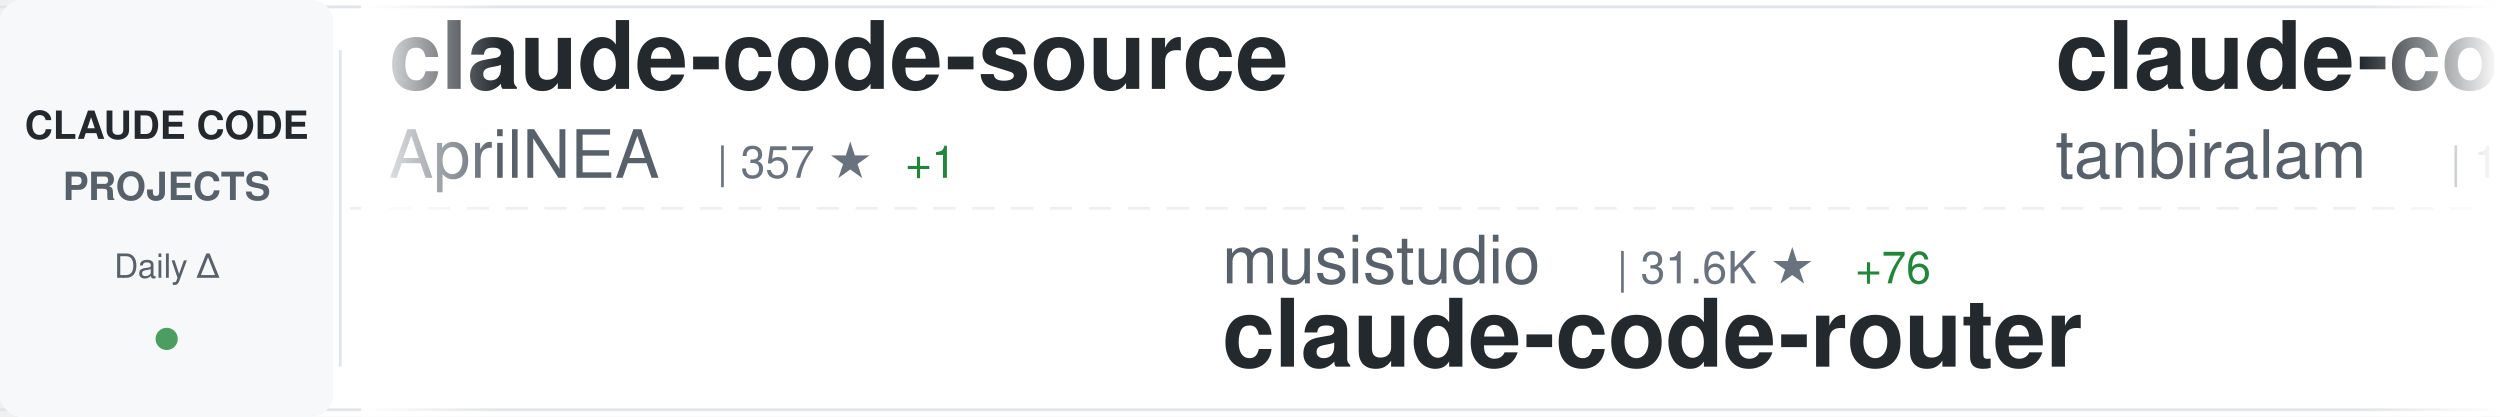
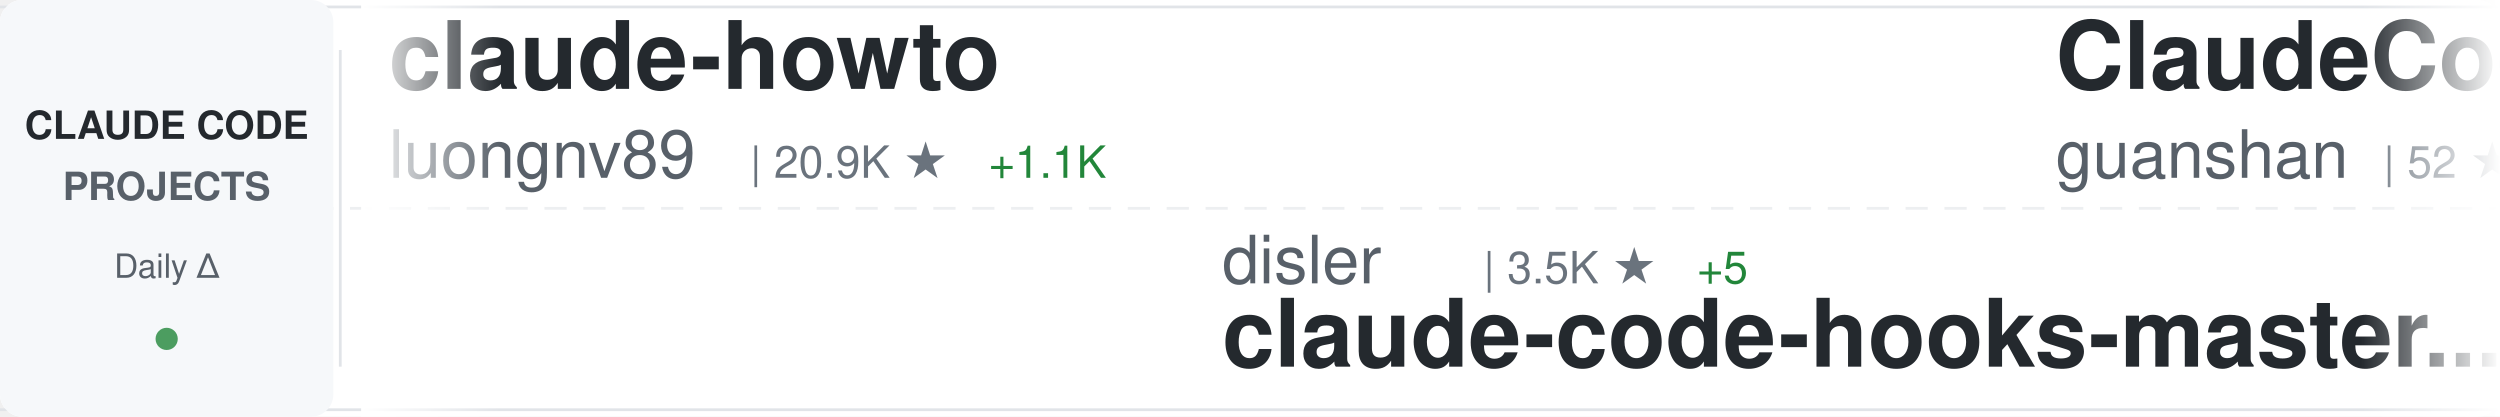
<svg xmlns="http://www.w3.org/2000/svg" width="900" height="150">
  <defs>
    <linearGradient id="awesomeLeftFade" x1="0%" y1="0%" x2="100%" y2="0%">
      <stop offset="0%" style="stop-color:#ffffff;stop-opacity:1" />
      <stop offset="100%" style="stop-color:#ffffff;stop-opacity:0" />
    </linearGradient>
    <linearGradient id="awesomeRightFade" x1="0%" y1="0%" x2="100%" y2="0%">
      <stop offset="0%" style="stop-color:#ffffff;stop-opacity:0" />
      <stop offset="100%" style="stop-color:#ffffff;stop-opacity:1" />
    </linearGradient>
  </defs>
  <rect width="900" height="150" fill="#ffffff" rx="8" />
  <rect x="0" y="2" width="900" height="1" fill="#e1e4e8" />
  <rect x="0" y="147" width="900" height="1" fill="#e1e4e8" />
  <line x1="0" y1="75" x2="900" y2="75" stroke="#e1e4e8" stroke-width="1" stroke-dasharray="8 6" opacity="0.6" />
  <rect x="0" y="0" width="120" height="150" fill="#f6f8fa" rx="8" />
  <text x="60" y="50" font-family="-apple-system, BlinkMacSystemFont, 'Segoe UI', Helvetica, Arial, sans-serif" font-size="14" font-weight="600" fill="#24292e" text-anchor="middle">CLAUDE CODE</text>
  <text x="60" y="72" font-family="-apple-system, BlinkMacSystemFont, 'Segoe UI', Helvetica, Arial, sans-serif" font-size="14" font-weight="600" fill="#586069" text-anchor="middle">PROJECTS</text>
  <text x="60" y="100" font-family="-apple-system, BlinkMacSystemFont, 'Segoe UI', Helvetica, Arial, sans-serif" font-size="12" font-weight="500" fill="#586069" text-anchor="middle">Daily Δ</text>
  <circle cx="60" cy="122" r="4" fill="#22863a" opacity="0.8" />
  <rect x="122" y="18" width="1" height="114" fill="#e1e4e8" />
  <clipPath id="awesomeTickerClip">
    <rect x="130" y="0" width="770" height="150" />
  </clipPath>
  <g clip-path="url(#awesomeTickerClip)">
    <g id="awesomeTickerItems">
      <animateTransform attributeName="transform" attributeType="XML" type="translate" from="0 0" to="-3000 0" dur="54s" repeatCount="indefinite" />
      <g transform="translate(0, 0)">
-         <text x="140" y="32" font-family="-apple-system, BlinkMacSystemFont, 'Segoe UI', Helvetica, Arial, sans-serif" font-size="34" font-weight="600" fill="#24292e">claude-code-source</text>
-         <text x="140" y="64" font-family="-apple-system, BlinkMacSystemFont, 'Segoe UI', Helvetica, Arial, sans-serif" font-size="24" font-weight="400" fill="#586069">AprilNEA</text>
-         <text x="258" y="64" font-family="-apple-system, BlinkMacSystemFont, 'Segoe UI', Helvetica, Arial, sans-serif" font-size="16" font-weight="500" fill="#6a737d">| 357 ★</text>
-         <text x="326" y="64" font-family="-apple-system, BlinkMacSystemFont, 'Segoe UI', Helvetica, Arial, sans-serif" font-size="16" font-weight="500" fill="#22863a"> +1</text>
+         <text x="140" y="32" font-family="-apple-system, BlinkMacSystemFont, 'Segoe UI', Helvetica, Arial, sans-serif" font-size="34" font-weight="600" fill="#24292e">claude-howto</text>
+         <text x="140" y="64" font-family="-apple-system, BlinkMacSystemFont, 'Segoe UI', Helvetica, Arial, sans-serif" font-size="24" font-weight="400" fill="#586069">luongnv89</text>
+         <text x="270" y="64" font-family="-apple-system, BlinkMacSystemFont, 'Segoe UI', Helvetica, Arial, sans-serif" font-size="16" font-weight="500" fill="#6a737d">| 20.9K ★</text>
+         <text x="356" y="64" font-family="-apple-system, BlinkMacSystemFont, 'Segoe UI', Helvetica, Arial, sans-serif" font-size="16" font-weight="500" fill="#22863a"> +1.1K</text>
      </g>
      <g transform="translate(300, 0)">
-         <text x="140" y="102" font-family="-apple-system, BlinkMacSystemFont, 'Segoe UI', Helvetica, Arial, sans-serif" font-size="24" font-weight="400" fill="#586069">musistudio</text>
-         <text x="282" y="102" font-family="-apple-system, BlinkMacSystemFont, 'Segoe UI', Helvetica, Arial, sans-serif" font-size="16" font-weight="500" fill="#6a737d">| 31.6K ★</text>
-         <text x="368" y="102" font-family="-apple-system, BlinkMacSystemFont, 'Segoe UI', Helvetica, Arial, sans-serif" font-size="16" font-weight="500" fill="#22863a"> +76</text>
-         <text x="140" y="132" font-family="-apple-system, BlinkMacSystemFont, 'Segoe UI', Helvetica, Arial, sans-serif" font-size="34" font-weight="600" fill="#24292e">claude-code-router</text>
+         <text x="140" y="102" font-family="-apple-system, BlinkMacSystemFont, 'Segoe UI', Helvetica, Arial, sans-serif" font-size="24" font-weight="400" fill="#586069">disler</text>
+         <text x="234" y="102" font-family="-apple-system, BlinkMacSystemFont, 'Segoe UI', Helvetica, Arial, sans-serif" font-size="16" font-weight="500" fill="#6a737d">| 3.5K ★</text>
+         <text x="311" y="102" font-family="-apple-system, BlinkMacSystemFont, 'Segoe UI', Helvetica, Arial, sans-serif" font-size="16" font-weight="500" fill="#22863a"> +5</text>
+         <text x="140" y="132" font-family="-apple-system, BlinkMacSystemFont, 'Segoe UI', Helvetica, Arial, sans-serif" font-size="34" font-weight="600" fill="#24292e">claude-code-hooks-master...</text>
      </g>
      <g transform="translate(600, 0)">
-         <text x="140" y="32" font-family="-apple-system, BlinkMacSystemFont, 'Segoe UI', Helvetica, Arial, sans-serif" font-size="34" font-weight="600" fill="#24292e">claude-code</text>
-         <text x="140" y="64" font-family="-apple-system, BlinkMacSystemFont, 'Segoe UI', Helvetica, Arial, sans-serif" font-size="24" font-weight="400" fill="#586069">tanbiralam</text>
-         <text x="282" y="64" font-family="-apple-system, BlinkMacSystemFont, 'Segoe UI', Helvetica, Arial, sans-serif" font-size="16" font-weight="500" fill="#6a737d">| 1.3K ★</text>
-         <text x="359" y="64" font-family="-apple-system, BlinkMacSystemFont, 'Segoe UI', Helvetica, Arial, sans-serif" font-size="16" font-weight="500" fill="#22863a"> +35</text>
+         <text x="140" y="32" font-family="-apple-system, BlinkMacSystemFont, 'Segoe UI', Helvetica, Arial, sans-serif" font-size="34" font-weight="600" fill="#24292e">ClaudeCode</text>
+         <text x="140" y="64" font-family="-apple-system, BlinkMacSystemFont, 'Segoe UI', Helvetica, Arial, sans-serif" font-size="24" font-weight="400" fill="#586069">guanshan</text>
+         <text x="258" y="64" font-family="-apple-system, BlinkMacSystemFont, 'Segoe UI', Helvetica, Arial, sans-serif" font-size="16" font-weight="500" fill="#6a737d">| 52 ★</text>
      </g>
      <g transform="translate(900, 0)">
-         <text x="140" y="102" font-family="-apple-system, BlinkMacSystemFont, 'Segoe UI', Helvetica, Arial, sans-serif" font-size="24" font-weight="400" fill="#586069">centminmod</text>
-         <text x="282" y="102" font-family="-apple-system, BlinkMacSystemFont, 'Segoe UI', Helvetica, Arial, sans-serif" font-size="16" font-weight="500" fill="#6a737d">| 2.2K ★</text>
-         <text x="359" y="102" font-family="-apple-system, BlinkMacSystemFont, 'Segoe UI', Helvetica, Arial, sans-serif" font-size="16" font-weight="500" fill="#22863a"> +6</text>
-         <text x="140" y="132" font-family="-apple-system, BlinkMacSystemFont, 'Segoe UI', Helvetica, Arial, sans-serif" font-size="34" font-weight="600" fill="#24292e">my-claude-code-setup</text>
+         <text x="140" y="102" font-family="-apple-system, BlinkMacSystemFont, 'Segoe UI', Helvetica, Arial, sans-serif" font-size="24" font-weight="400" fill="#586069">Alishahryar1</text>
+         <text x="306" y="102" font-family="-apple-system, BlinkMacSystemFont, 'Segoe UI', Helvetica, Arial, sans-serif" font-size="16" font-weight="500" fill="#6a737d">| 1.7K ★</text>
+         <text x="383" y="102" font-family="-apple-system, BlinkMacSystemFont, 'Segoe UI', Helvetica, Arial, sans-serif" font-size="16" font-weight="500" fill="#22863a"> +87</text>
+         <text x="140" y="132" font-family="-apple-system, BlinkMacSystemFont, 'Segoe UI', Helvetica, Arial, sans-serif" font-size="34" font-weight="600" fill="#24292e">free-claude-code</text>
      </g>
      <g transform="translate(1200, 0)">
-         <text x="140" y="32" font-family="-apple-system, BlinkMacSystemFont, 'Segoe UI', Helvetica, Arial, sans-serif" font-size="34" font-weight="600" fill="#24292e">Claude-Code</text>
-         <text x="140" y="64" font-family="-apple-system, BlinkMacSystemFont, 'Segoe UI', Helvetica, Arial, sans-serif" font-size="24" font-weight="400" fill="#586069">pengchengneo</text>
-         <text x="306" y="64" font-family="-apple-system, BlinkMacSystemFont, 'Segoe UI', Helvetica, Arial, sans-serif" font-size="16" font-weight="500" fill="#6a737d">| 1.0K ★</text>
-         <text x="383" y="64" font-family="-apple-system, BlinkMacSystemFont, 'Segoe UI', Helvetica, Arial, sans-serif" font-size="16" font-weight="500" fill="#22863a"> +44</text>
+         <text x="140" y="32" font-family="-apple-system, BlinkMacSystemFont, 'Segoe UI', Helvetica, Arial, sans-serif" font-size="34" font-weight="600" fill="#24292e">claude_code_src</text>
+         <text x="140" y="64" font-family="-apple-system, BlinkMacSystemFont, 'Segoe UI', Helvetica, Arial, sans-serif" font-size="24" font-weight="400" fill="#586069">ponponon</text>
+         <text x="258" y="64" font-family="-apple-system, BlinkMacSystemFont, 'Segoe UI', Helvetica, Arial, sans-serif" font-size="16" font-weight="500" fill="#6a737d">| 2.0K ★</text>
+         <text x="335" y="64" font-family="-apple-system, BlinkMacSystemFont, 'Segoe UI', Helvetica, Arial, sans-serif" font-size="16" font-weight="500" fill="#22863a"> +27</text>
      </g>
      <g transform="translate(1500, 0)">
-         <text x="140" y="102" font-family="-apple-system, BlinkMacSystemFont, 'Segoe UI', Helvetica, Arial, sans-serif" font-size="24" font-weight="400" fill="#586069">isboyjc</text>
-         <text x="246" y="102" font-family="-apple-system, BlinkMacSystemFont, 'Segoe UI', Helvetica, Arial, sans-serif" font-size="16" font-weight="500" fill="#6a737d">| 127 ★</text>
-         <text x="314" y="102" font-family="-apple-system, BlinkMacSystemFont, 'Segoe UI', Helvetica, Arial, sans-serif" font-size="16" font-weight="500" fill="#22863a"> +1</text>
+         <text x="140" y="102" font-family="-apple-system, BlinkMacSystemFont, 'Segoe UI', Helvetica, Arial, sans-serif" font-size="24" font-weight="400" fill="#586069">liuup</text>
+         <text x="222" y="102" font-family="-apple-system, BlinkMacSystemFont, 'Segoe UI', Helvetica, Arial, sans-serif" font-size="16" font-weight="500" fill="#6a737d">| 982 ★</text>
+         <text x="290" y="102" font-family="-apple-system, BlinkMacSystemFont, 'Segoe UI', Helvetica, Arial, sans-serif" font-size="16" font-weight="500" fill="#22863a"> +63</text>
+         <text x="140" y="132" font-family="-apple-system, BlinkMacSystemFont, 'Segoe UI', Helvetica, Arial, sans-serif" font-size="34" font-weight="600" fill="#24292e">claude-code-analysis</text>
+       </g>
+       <g transform="translate(1800, 0)">
+         <text x="140" y="32" font-family="-apple-system, BlinkMacSystemFont, 'Segoe UI', Helvetica, Arial, sans-serif" font-size="34" font-weight="600" fill="#24292e">claude-code-system-promp...</text>
+         <text x="140" y="64" font-family="-apple-system, BlinkMacSystemFont, 'Segoe UI', Helvetica, Arial, sans-serif" font-size="24" font-weight="400" fill="#586069">Piebald-AI</text>
+         <text x="282" y="64" font-family="-apple-system, BlinkMacSystemFont, 'Segoe UI', Helvetica, Arial, sans-serif" font-size="16" font-weight="500" fill="#6a737d">| 8.3K ★</text>
+         <text x="359" y="64" font-family="-apple-system, BlinkMacSystemFont, 'Segoe UI', Helvetica, Arial, sans-serif" font-size="16" font-weight="500" fill="#22863a"> +61</text>
+       </g>
+       <g transform="translate(2100, 0)">
+         <text x="140" y="102" font-family="-apple-system, BlinkMacSystemFont, 'Segoe UI', Helvetica, Arial, sans-serif" font-size="24" font-weight="400" fill="#586069">claude-code-best</text>
+         <text x="354" y="102" font-family="-apple-system, BlinkMacSystemFont, 'Segoe UI', Helvetica, Arial, sans-serif" font-size="16" font-weight="500" fill="#6a737d">| 14.1K ★</text>
+         <text x="440" y="102" font-family="-apple-system, BlinkMacSystemFont, 'Segoe UI', Helvetica, Arial, sans-serif" font-size="16" font-weight="500" fill="#22863a"> +296</text>
        <text x="140" y="132" font-family="-apple-system, BlinkMacSystemFont, 'Segoe UI', Helvetica, Arial, sans-serif" font-size="34" font-weight="600" fill="#24292e">claude-code</text>
      </g>
-       <g transform="translate(1800, 0)">
-         <text x="140" y="32" font-family="-apple-system, BlinkMacSystemFont, 'Segoe UI', Helvetica, Arial, sans-serif" font-size="34" font-weight="600" fill="#24292e">claude-code-sourcemap</text>
-         <text x="140" y="64" font-family="-apple-system, BlinkMacSystemFont, 'Segoe UI', Helvetica, Arial, sans-serif" font-size="24" font-weight="400" fill="#586069">ChinaSiro</text>
-         <text x="270" y="64" font-family="-apple-system, BlinkMacSystemFont, 'Segoe UI', Helvetica, Arial, sans-serif" font-size="16" font-weight="500" fill="#6a737d">| 8.5K ★</text>
-         <text x="347" y="64" font-family="-apple-system, BlinkMacSystemFont, 'Segoe UI', Helvetica, Arial, sans-serif" font-size="16" font-weight="500" fill="#22863a"> +78</text>
-       </g>
-       <g transform="translate(2100, 0)">
-         <text x="140" y="102" font-family="-apple-system, BlinkMacSystemFont, 'Segoe UI', Helvetica, Arial, sans-serif" font-size="24" font-weight="400" fill="#586069">alirezarezvani</text>
-         <text x="330" y="102" font-family="-apple-system, BlinkMacSystemFont, 'Segoe UI', Helvetica, Arial, sans-serif" font-size="16" font-weight="500" fill="#6a737d">| 9.6K ★</text>
-         <text x="407" y="102" font-family="-apple-system, BlinkMacSystemFont, 'Segoe UI', Helvetica, Arial, sans-serif" font-size="16" font-weight="500" fill="#22863a"> +240</text>
-         <text x="140" y="132" font-family="-apple-system, BlinkMacSystemFont, 'Segoe UI', Helvetica, Arial, sans-serif" font-size="34" font-weight="600" fill="#24292e">claude-skills</text>
-       </g>
      <g transform="translate(2400, 0)">
-         <text x="140" y="32" font-family="-apple-system, BlinkMacSystemFont, 'Segoe UI', Helvetica, Arial, sans-serif" font-size="34" font-weight="600" fill="#24292e">gstack</text>
-         <text x="140" y="64" font-family="-apple-system, BlinkMacSystemFont, 'Segoe UI', Helvetica, Arial, sans-serif" font-size="24" font-weight="400" fill="#586069">garrytan</text>
-         <text x="258" y="64" font-family="-apple-system, BlinkMacSystemFont, 'Segoe UI', Helvetica, Arial, sans-serif" font-size="16" font-weight="500" fill="#6a737d">| 64.9K ★</text>
-         <text x="344" y="64" font-family="-apple-system, BlinkMacSystemFont, 'Segoe UI', Helvetica, Arial, sans-serif" font-size="16" font-weight="500" fill="#22863a"> +727</text>
+         <text x="140" y="32" font-family="-apple-system, BlinkMacSystemFont, 'Segoe UI', Helvetica, Arial, sans-serif" font-size="34" font-weight="600" fill="#24292e">everything-claude-code</text>
+         <text x="140" y="64" font-family="-apple-system, BlinkMacSystemFont, 'Segoe UI', Helvetica, Arial, sans-serif" font-size="24" font-weight="400" fill="#586069">affaan-m</text>
+         <text x="258" y="64" font-family="-apple-system, BlinkMacSystemFont, 'Segoe UI', Helvetica, Arial, sans-serif" font-size="16" font-weight="500" fill="#6a737d">| 141.8K ★</text>
+         <text x="353" y="64" font-family="-apple-system, BlinkMacSystemFont, 'Segoe UI', Helvetica, Arial, sans-serif" font-size="16" font-weight="500" fill="#22863a"> +2.7K</text>
      </g>
      <g transform="translate(2700, 0)">
-         <text x="140" y="102" font-family="-apple-system, BlinkMacSystemFont, 'Segoe UI', Helvetica, Arial, sans-serif" font-size="24" font-weight="400" fill="#586069">Windy3f3f3f3f</text>
-         <text x="318" y="102" font-family="-apple-system, BlinkMacSystemFont, 'Segoe UI', Helvetica, Arial, sans-serif" font-size="16" font-weight="500" fill="#6a737d">| 1.5K ★</text>
-         <text x="395" y="102" font-family="-apple-system, BlinkMacSystemFont, 'Segoe UI', Helvetica, Arial, sans-serif" font-size="16" font-weight="500" fill="#22863a"> +39</text>
-         <text x="140" y="132" font-family="-apple-system, BlinkMacSystemFont, 'Segoe UI', Helvetica, Arial, sans-serif" font-size="34" font-weight="600" fill="#24292e">how-claude-code-works</text>
+         <text x="140" y="102" font-family="-apple-system, BlinkMacSystemFont, 'Segoe UI', Helvetica, Arial, sans-serif" font-size="24" font-weight="400" fill="#586069">freestylefly</text>
+         <text x="306" y="102" font-family="-apple-system, BlinkMacSystemFont, 'Segoe UI', Helvetica, Arial, sans-serif" font-size="16" font-weight="500" fill="#6a737d">| 117 ★</text>
+         <text x="140" y="132" font-family="-apple-system, BlinkMacSystemFont, 'Segoe UI', Helvetica, Arial, sans-serif" font-size="34" font-weight="600" fill="#24292e">claude-code</text>
      </g>
      <g transform="translate(3000, 0)">
-         <text x="140" y="32" font-family="-apple-system, BlinkMacSystemFont, 'Segoe UI', Helvetica, Arial, sans-serif" font-size="34" font-weight="600" fill="#24292e">claude-code-source</text>
-         <text x="140" y="64" font-family="-apple-system, BlinkMacSystemFont, 'Segoe UI', Helvetica, Arial, sans-serif" font-size="24" font-weight="400" fill="#586069">AprilNEA</text>
-         <text x="258" y="64" font-family="-apple-system, BlinkMacSystemFont, 'Segoe UI', Helvetica, Arial, sans-serif" font-size="16" font-weight="500" fill="#6a737d">| 357 ★</text>
-         <text x="326" y="64" font-family="-apple-system, BlinkMacSystemFont, 'Segoe UI', Helvetica, Arial, sans-serif" font-size="16" font-weight="500" fill="#22863a"> +1</text>
+         <text x="140" y="32" font-family="-apple-system, BlinkMacSystemFont, 'Segoe UI', Helvetica, Arial, sans-serif" font-size="34" font-weight="600" fill="#24292e">claude-howto</text>
+         <text x="140" y="64" font-family="-apple-system, BlinkMacSystemFont, 'Segoe UI', Helvetica, Arial, sans-serif" font-size="24" font-weight="400" fill="#586069">luongnv89</text>
+         <text x="270" y="64" font-family="-apple-system, BlinkMacSystemFont, 'Segoe UI', Helvetica, Arial, sans-serif" font-size="16" font-weight="500" fill="#6a737d">| 20.9K ★</text>
+         <text x="356" y="64" font-family="-apple-system, BlinkMacSystemFont, 'Segoe UI', Helvetica, Arial, sans-serif" font-size="16" font-weight="500" fill="#22863a"> +1.1K</text>
      </g>
      <g transform="translate(3300, 0)">
-         <text x="140" y="102" font-family="-apple-system, BlinkMacSystemFont, 'Segoe UI', Helvetica, Arial, sans-serif" font-size="24" font-weight="400" fill="#586069">musistudio</text>
-         <text x="282" y="102" font-family="-apple-system, BlinkMacSystemFont, 'Segoe UI', Helvetica, Arial, sans-serif" font-size="16" font-weight="500" fill="#6a737d">| 31.6K ★</text>
-         <text x="368" y="102" font-family="-apple-system, BlinkMacSystemFont, 'Segoe UI', Helvetica, Arial, sans-serif" font-size="16" font-weight="500" fill="#22863a"> +76</text>
-         <text x="140" y="132" font-family="-apple-system, BlinkMacSystemFont, 'Segoe UI', Helvetica, Arial, sans-serif" font-size="34" font-weight="600" fill="#24292e">claude-code-router</text>
+         <text x="140" y="102" font-family="-apple-system, BlinkMacSystemFont, 'Segoe UI', Helvetica, Arial, sans-serif" font-size="24" font-weight="400" fill="#586069">disler</text>
+         <text x="234" y="102" font-family="-apple-system, BlinkMacSystemFont, 'Segoe UI', Helvetica, Arial, sans-serif" font-size="16" font-weight="500" fill="#6a737d">| 3.5K ★</text>
+         <text x="311" y="102" font-family="-apple-system, BlinkMacSystemFont, 'Segoe UI', Helvetica, Arial, sans-serif" font-size="16" font-weight="500" fill="#22863a"> +5</text>
+         <text x="140" y="132" font-family="-apple-system, BlinkMacSystemFont, 'Segoe UI', Helvetica, Arial, sans-serif" font-size="34" font-weight="600" fill="#24292e">claude-code-hooks-master...</text>
      </g>
      <g transform="translate(3600, 0)">
-         <text x="140" y="32" font-family="-apple-system, BlinkMacSystemFont, 'Segoe UI', Helvetica, Arial, sans-serif" font-size="34" font-weight="600" fill="#24292e">claude-code</text>
-         <text x="140" y="64" font-family="-apple-system, BlinkMacSystemFont, 'Segoe UI', Helvetica, Arial, sans-serif" font-size="24" font-weight="400" fill="#586069">tanbiralam</text>
-         <text x="282" y="64" font-family="-apple-system, BlinkMacSystemFont, 'Segoe UI', Helvetica, Arial, sans-serif" font-size="16" font-weight="500" fill="#6a737d">| 1.3K ★</text>
-         <text x="359" y="64" font-family="-apple-system, BlinkMacSystemFont, 'Segoe UI', Helvetica, Arial, sans-serif" font-size="16" font-weight="500" fill="#22863a"> +35</text>
+         <text x="140" y="32" font-family="-apple-system, BlinkMacSystemFont, 'Segoe UI', Helvetica, Arial, sans-serif" font-size="34" font-weight="600" fill="#24292e">ClaudeCode</text>
+         <text x="140" y="64" font-family="-apple-system, BlinkMacSystemFont, 'Segoe UI', Helvetica, Arial, sans-serif" font-size="24" font-weight="400" fill="#586069">guanshan</text>
+         <text x="258" y="64" font-family="-apple-system, BlinkMacSystemFont, 'Segoe UI', Helvetica, Arial, sans-serif" font-size="16" font-weight="500" fill="#6a737d">| 52 ★</text>
      </g>
      <g transform="translate(3900, 0)">
-         <text x="140" y="102" font-family="-apple-system, BlinkMacSystemFont, 'Segoe UI', Helvetica, Arial, sans-serif" font-size="24" font-weight="400" fill="#586069">centminmod</text>
-         <text x="282" y="102" font-family="-apple-system, BlinkMacSystemFont, 'Segoe UI', Helvetica, Arial, sans-serif" font-size="16" font-weight="500" fill="#6a737d">| 2.2K ★</text>
-         <text x="359" y="102" font-family="-apple-system, BlinkMacSystemFont, 'Segoe UI', Helvetica, Arial, sans-serif" font-size="16" font-weight="500" fill="#22863a"> +6</text>
-         <text x="140" y="132" font-family="-apple-system, BlinkMacSystemFont, 'Segoe UI', Helvetica, Arial, sans-serif" font-size="34" font-weight="600" fill="#24292e">my-claude-code-setup</text>
+         <text x="140" y="102" font-family="-apple-system, BlinkMacSystemFont, 'Segoe UI', Helvetica, Arial, sans-serif" font-size="24" font-weight="400" fill="#586069">Alishahryar1</text>
+         <text x="306" y="102" font-family="-apple-system, BlinkMacSystemFont, 'Segoe UI', Helvetica, Arial, sans-serif" font-size="16" font-weight="500" fill="#6a737d">| 1.7K ★</text>
+         <text x="383" y="102" font-family="-apple-system, BlinkMacSystemFont, 'Segoe UI', Helvetica, Arial, sans-serif" font-size="16" font-weight="500" fill="#22863a"> +87</text>
+         <text x="140" y="132" font-family="-apple-system, BlinkMacSystemFont, 'Segoe UI', Helvetica, Arial, sans-serif" font-size="34" font-weight="600" fill="#24292e">free-claude-code</text>
      </g>
    </g>
  </g>
  <rect x="130" y="0" width="50" height="150" fill="url(#awesomeLeftFade)" />
  <rect x="850" y="0" width="50" height="150" fill="url(#awesomeRightFade)" />
</svg>
